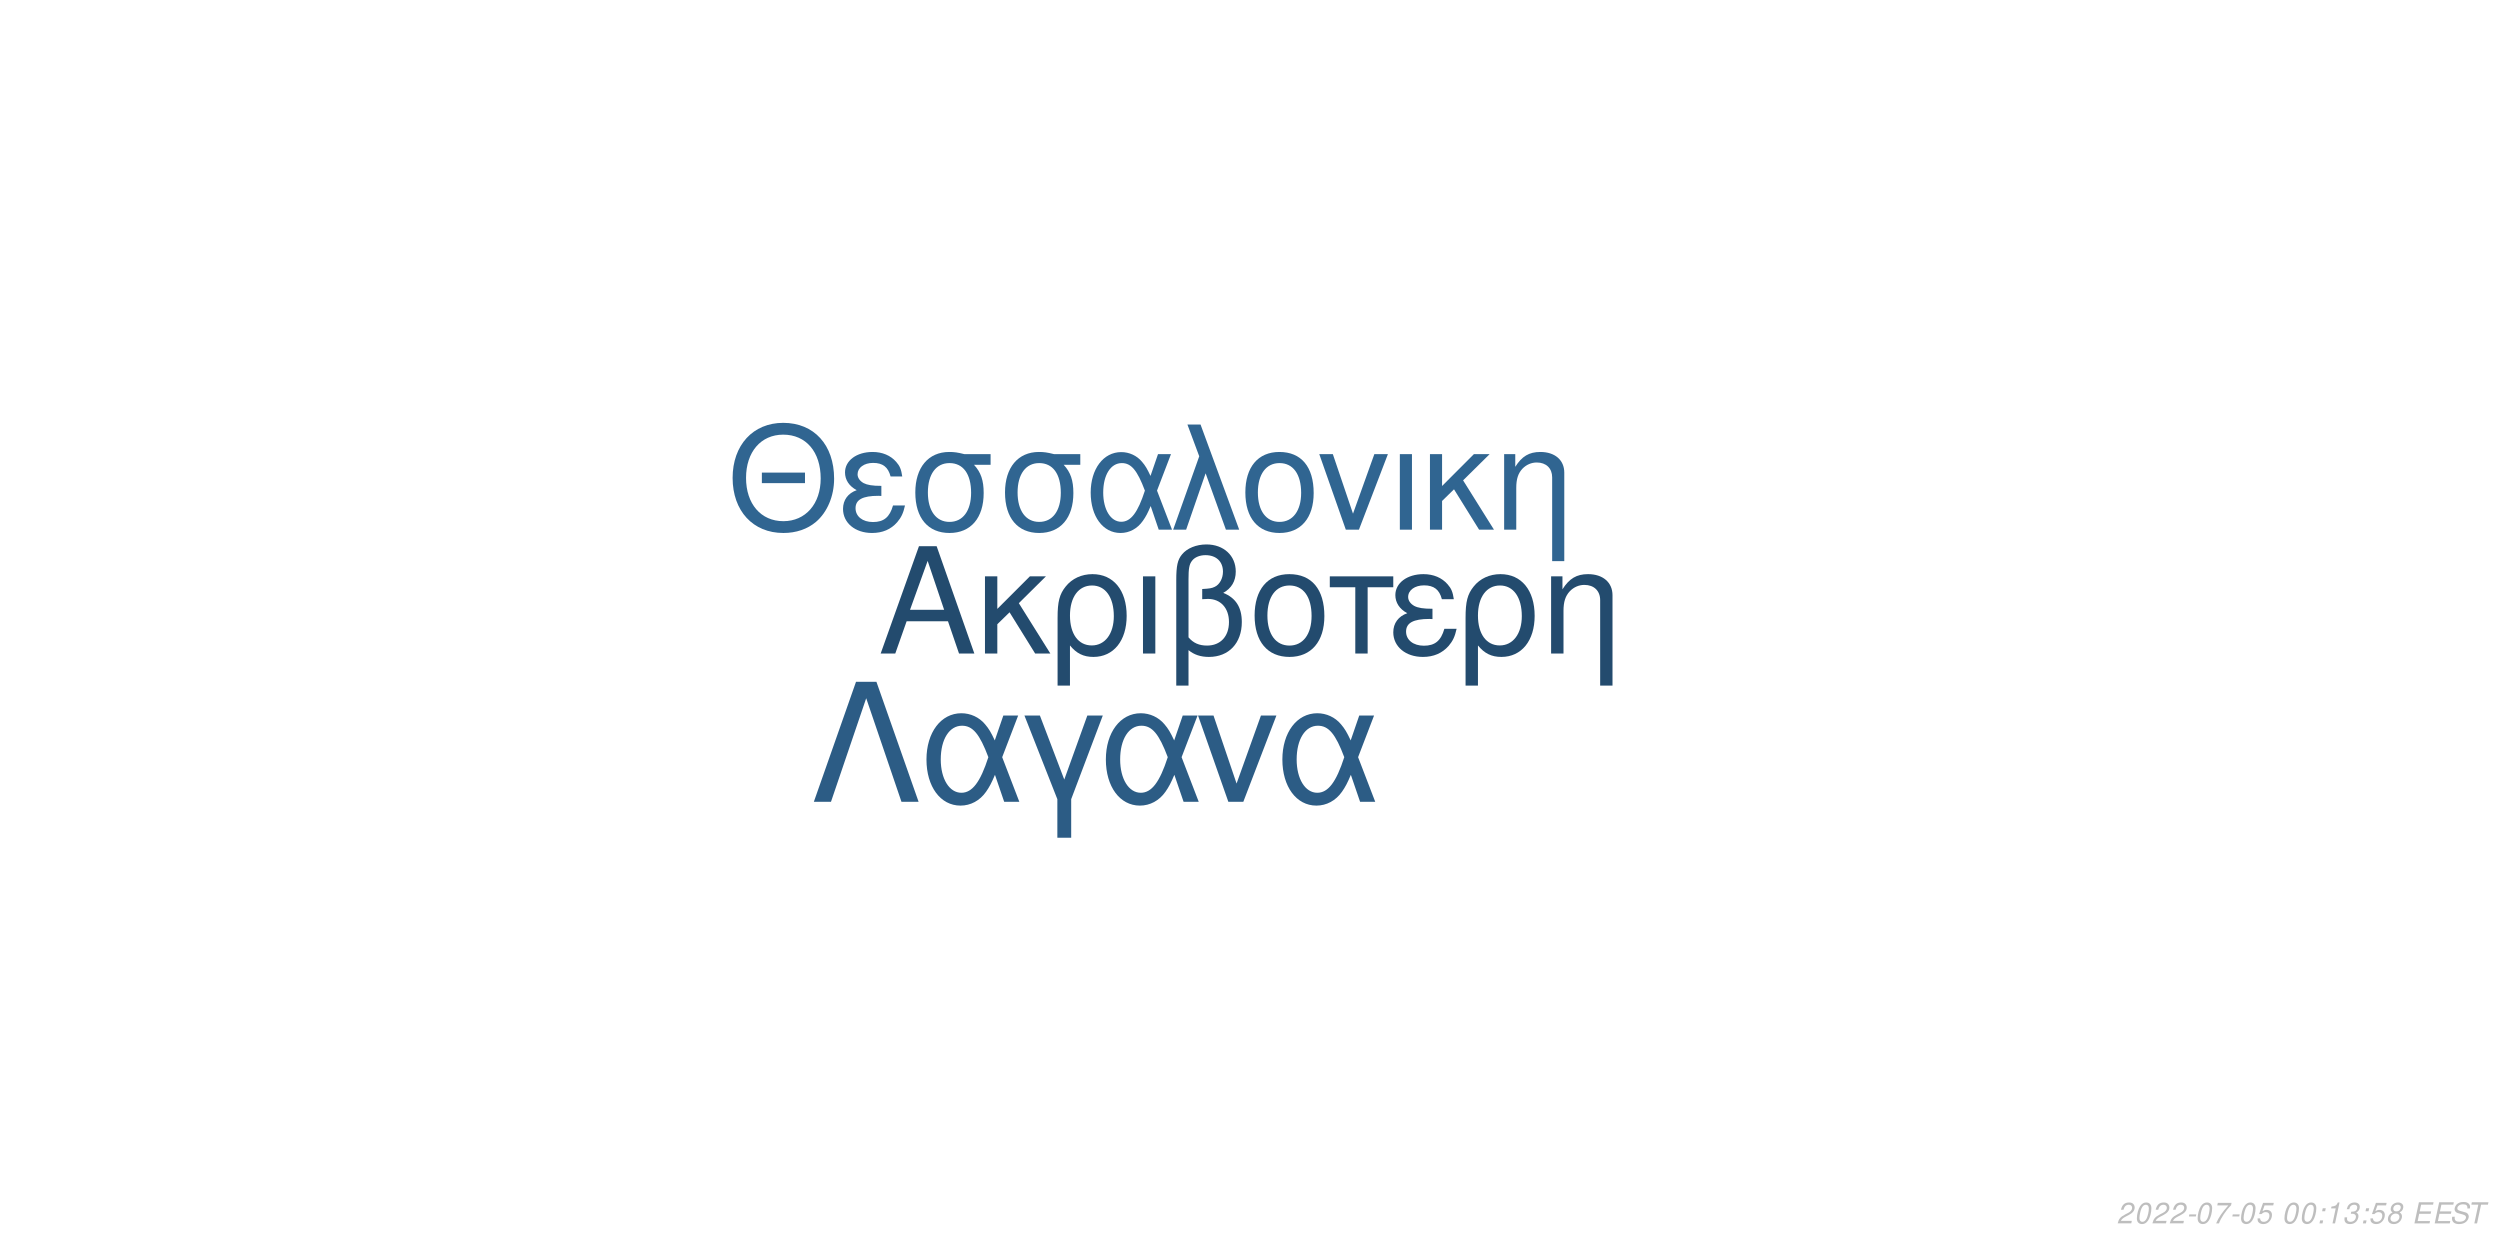
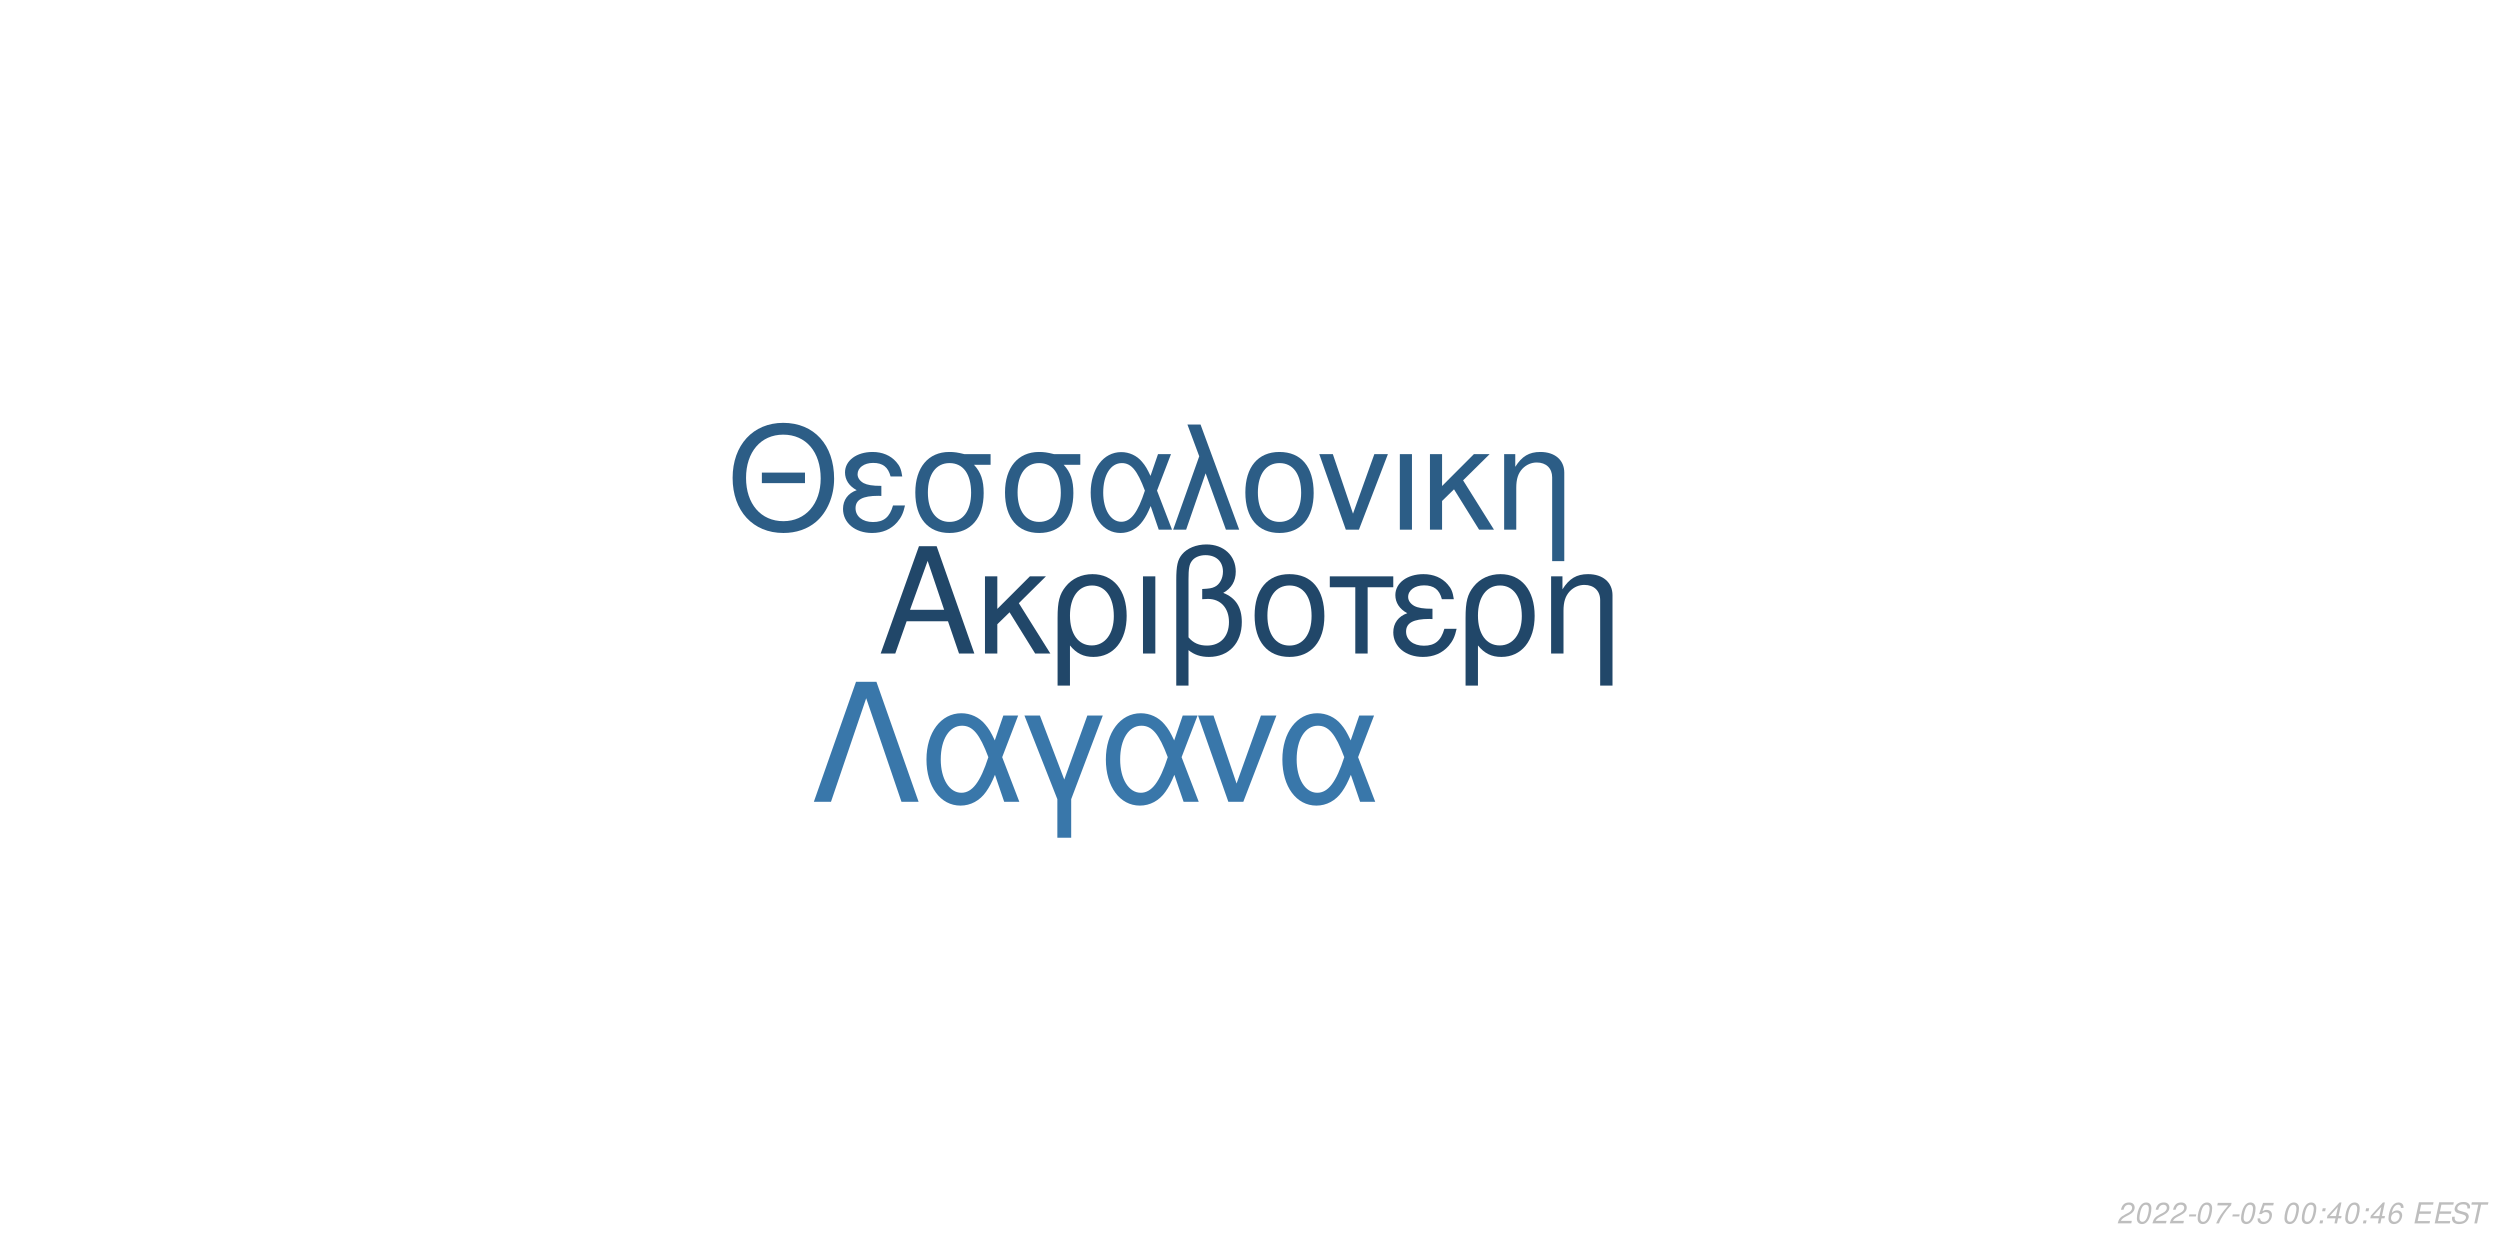
<svg xmlns="http://www.w3.org/2000/svg" xmlns:xlink="http://www.w3.org/1999/xlink" width="864pt" height="432pt" viewBox="0 0 864 432" version="1.1">
  <defs>
    <g>
      <symbol overflow="visible" id="glyph0-0">
        <path style="stroke:none;" d="" />
      </symbol>
      <symbol overflow="visible" id="glyph0-1">
        <path style="stroke:none;" d="M 24.125 -11.141 L 27.938 0 L 33.234 0 L 20.203 -37.094 L 14.094 -37.094 L 0.859 0 L 5.906 0 L 9.828 -11.141 Z M 22.797 -15.109 L 11 -15.109 L 17.094 -32.016 Z M 22.797 -15.109 " />
      </symbol>
      <symbol overflow="visible" id="glyph0-2">
        <path style="stroke:none;" d="M 7.172 -15.422 L 7.172 -26.672 L 2.906 -26.672 L 2.906 0 L 7.172 0 L 7.172 -10.125 L 11.406 -14.25 L 20.25 0 L 25.5 0 L 14.609 -17.406 L 23.969 -26.672 L 18.422 -26.672 Z M 7.172 -15.422 " />
      </symbol>
      <symbol overflow="visible" id="glyph0-3">
        <path style="stroke:none;" d="M 3 11.094 L 7.281 11.094 L 7.281 -2.797 C 9.516 -0.047 11.953 1.172 15.375 1.172 C 22.344 1.172 26.875 -4.422 26.875 -13.031 C 26.875 -21.891 22.297 -27.438 15.062 -27.438 C 11.297 -27.438 7.984 -25.906 5.797 -23.156 C 3.672 -20.516 3 -17.969 3 -12.359 Z M 14.906 -23.516 C 19.547 -23.516 22.438 -19.438 22.438 -12.922 C 22.438 -6.812 19.391 -2.797 14.812 -2.797 C 10.172 -2.797 7.281 -6.766 7.281 -13.125 C 7.281 -19.484 10.234 -23.516 14.906 -23.516 Z M 14.906 -23.516 " />
      </symbol>
      <symbol overflow="visible" id="glyph0-4">
        <path style="stroke:none;" d="M 3.516 0 L 7.781 0 L 7.781 -26.672 L 3.516 -26.672 Z M 3.516 0 " />
      </symbol>
      <symbol overflow="visible" id="glyph0-5">
        <path style="stroke:none;" d="M 4.016 11.094 L 8.25 11.094 L 8.25 -1.172 C 10.172 0.406 12.422 1.172 15.312 1.172 C 22.188 1.172 26.672 -3.609 26.672 -10.891 C 26.672 -15.984 24.578 -19.234 20.25 -20.969 C 23.109 -22.547 24.578 -25.031 24.578 -28.344 C 24.578 -33.844 20.406 -37.703 14.453 -37.703 C 10.938 -37.703 7.734 -36.391 6 -34.25 C 4.484 -32.422 4.016 -30.328 4.016 -25.391 Z M 8.25 -25.656 C 8.25 -29.359 8.5 -30.844 9.469 -32.062 C 10.375 -33.281 12.156 -34 14.094 -34 C 17.812 -34 20.156 -31.812 20.156 -28.297 C 20.156 -25.953 18.984 -23.812 17.297 -23.047 C 16.281 -22.547 15.469 -22.438 12.984 -22.297 L 12.984 -18.781 C 13.734 -18.828 14.344 -18.875 14.969 -18.875 C 19.344 -18.875 22.234 -15.719 22.234 -10.891 C 22.234 -5.906 19.281 -2.75 14.656 -2.75 C 11.953 -2.75 9.922 -3.609 8.25 -5.594 Z M 8.25 -25.656 " />
      </symbol>
      <symbol overflow="visible" id="glyph0-6">
        <path style="stroke:none;" d="M 14.094 -27.438 C 6.562 -27.438 2.094 -22.094 2.094 -13.125 C 2.094 -4.125 6.562 1.172 14.141 1.172 C 21.672 1.172 26.203 -4.172 26.203 -12.922 C 26.203 -22.188 21.828 -27.438 14.094 -27.438 Z M 14.141 -23.516 C 18.938 -23.516 21.781 -19.594 21.781 -12.984 C 21.781 -6.672 18.828 -2.75 14.141 -2.75 C 9.422 -2.75 6.516 -6.672 6.516 -13.125 C 6.516 -19.594 9.422 -23.516 14.141 -23.516 Z M 14.141 -23.516 " />
      </symbol>
      <symbol overflow="visible" id="glyph0-7">
        <path style="stroke:none;" d="M 7.891 0 L 12.156 0 L 12.156 -22.906 L 21.016 -22.906 L 21.016 -26.672 L -0.922 -26.672 L -0.922 -22.906 L 7.891 -22.906 Z M 7.891 0 " />
      </symbol>
      <symbol overflow="visible" id="glyph0-8">
        <path style="stroke:none;" d="M 14.562 -15.469 C 11.344 -15.469 9.562 -15.781 8.297 -16.438 C 6.922 -17.203 6.156 -18.328 6.156 -19.547 C 6.156 -21.891 8.453 -23.562 11.656 -23.562 C 15.062 -23.562 16.953 -22.094 17.812 -18.781 L 21.938 -18.781 C 21.578 -21.266 21.062 -22.5 19.797 -23.922 C 17.812 -26.203 14.906 -27.438 11.453 -27.438 C 5.797 -27.438 1.734 -24.375 1.734 -20.203 C 1.734 -17.609 3.156 -15.375 5.859 -13.938 C 2.797 -12.875 1.016 -10.484 1.016 -7.328 C 1.016 -2.391 5.297 1.172 11.25 1.172 C 14.969 1.172 17.906 -0.109 20.156 -2.641 C 21.578 -4.328 22.297 -5.797 22.906 -8.547 L 18.672 -8.547 C 17.5 -4.422 15.422 -2.703 11.609 -2.703 C 7.938 -2.703 5.438 -4.688 5.438 -7.578 C 5.438 -10.578 7.938 -11.953 13.484 -11.953 C 13.641 -11.953 14.094 -11.953 14.562 -11.906 Z M 14.562 -15.469 " />
      </symbol>
      <symbol overflow="visible" id="glyph0-9">
        <path style="stroke:none;" d="M 3.562 -26.672 L 3.562 0 L 7.844 0 L 7.844 -14.703 C 7.844 -17.906 8.5 -19.891 10.031 -21.531 C 11.406 -22.953 13.188 -23.719 15.062 -23.719 C 18.375 -23.719 20.516 -21.672 20.516 -18.469 L 20.516 11.094 L 24.781 11.094 L 24.781 -20.156 C 24.781 -24.578 21.469 -27.438 16.328 -27.438 C 12.359 -27.438 9.828 -25.906 7.484 -22.188 L 7.484 -26.672 Z M 3.562 -26.672 " />
      </symbol>
      <symbol overflow="visible" id="glyph1-0">
        <path style="stroke:none;" d="" />
      </symbol>
      <symbol overflow="visible" id="glyph1-1">
        <path style="stroke:none;" d="M 26.859 -19.734 L 11.953 -19.734 L 11.953 -16.094 L 26.859 -16.094 Z M 19.328 -36.922 C 8.922 -36.922 1.844 -29.25 1.844 -17.891 C 1.844 -6.484 8.875 1.141 19.391 1.141 C 23.812 1.141 27.703 -0.203 30.641 -2.688 C 34.578 -6.031 36.922 -11.656 36.922 -17.594 C 36.922 -29.297 30 -36.922 19.328 -36.922 Z M 19.328 -32.844 C 27.203 -32.844 32.281 -26.906 32.281 -17.688 C 32.281 -8.922 27.062 -2.938 19.391 -2.938 C 11.609 -2.938 6.484 -8.922 6.484 -17.891 C 6.484 -26.859 11.609 -32.844 19.328 -32.844 Z M 19.328 -32.844 " />
      </symbol>
      <symbol overflow="visible" id="glyph1-2">
        <path style="stroke:none;" d="M 14.25 -15.141 C 11.109 -15.141 9.375 -15.453 8.125 -16.094 C 6.781 -16.844 6.031 -17.938 6.031 -19.141 C 6.031 -21.422 8.266 -23.078 11.406 -23.078 C 14.75 -23.078 16.594 -21.625 17.438 -18.391 L 21.469 -18.391 C 21.125 -20.828 20.625 -22.031 19.391 -23.422 C 17.438 -25.656 14.594 -26.859 11.219 -26.859 C 5.688 -26.859 1.688 -23.875 1.688 -19.781 C 1.688 -17.234 3.094 -15.047 5.734 -13.656 C 2.734 -12.609 1 -10.266 1 -7.172 C 1 -2.344 5.188 1.141 11.016 1.141 C 14.656 1.141 17.547 -0.094 19.734 -2.594 C 21.125 -4.234 21.828 -5.688 22.422 -8.375 L 18.281 -8.375 C 17.141 -4.328 15.094 -2.641 11.359 -2.641 C 7.766 -2.641 5.328 -4.578 5.328 -7.422 C 5.328 -10.359 7.766 -11.703 13.203 -11.703 C 13.359 -11.703 13.797 -11.703 14.25 -11.656 Z M 14.25 -15.141 " />
      </symbol>
      <symbol overflow="visible" id="glyph1-3">
        <path style="stroke:none;" d="M 29 -26.109 L 19.938 -26.109 C 17.594 -26.703 16.438 -26.859 14.703 -26.859 C 7.469 -26.859 2.984 -21.469 2.984 -12.859 C 2.984 -4.031 7.375 1.141 14.797 1.141 C 22.172 1.141 26.609 -4.078 26.609 -12.656 C 26.609 -17.047 25.656 -19.828 23.266 -22.422 L 29 -22.422 Z M 14.797 -23.016 C 19.531 -23.016 22.266 -19.234 22.266 -12.75 C 22.266 -6.531 19.438 -2.688 14.797 -2.688 C 10.172 -2.688 7.328 -6.531 7.328 -12.859 C 7.328 -19.188 10.172 -23.016 14.797 -23.016 Z M 14.797 -23.016 " />
      </symbol>
      <symbol overflow="visible" id="glyph1-4">
        <path style="stroke:none;" d="M 29.344 -26.109 L 24.859 -26.109 L 22.266 -18.578 C 21.125 -21.031 20.484 -22.125 19.328 -23.469 C 17.547 -25.609 14.906 -26.812 12.156 -26.812 C 5.984 -26.812 1.594 -20.984 1.594 -12.812 C 1.594 -4.578 5.828 1.141 11.906 1.141 C 14.953 1.141 17.734 -0.344 19.625 -3.047 C 20.672 -4.531 21.281 -5.688 22.328 -8.172 L 25.109 0 L 29.703 0 L 24.516 -13.5 Z M 20.328 -13.5 C 17.891 -5.922 15.453 -2.734 12.156 -2.734 C 8.516 -2.734 5.922 -6.922 5.922 -12.812 C 5.922 -18.938 8.516 -23.016 12.359 -23.016 C 15.594 -23.016 17.688 -20.531 20.328 -13.5 Z M 20.328 -13.5 " />
      </symbol>
      <symbol overflow="visible" id="glyph1-5">
        <path style="stroke:none;" d="M 1.094 0 L 5.578 0 L 12.312 -19.484 L 19.328 0 L 23.922 0 L 10.562 -36.328 L 6.031 -36.328 L 10.109 -25.359 Z M 1.094 0 " />
      </symbol>
      <symbol overflow="visible" id="glyph1-6">
        <path style="stroke:none;" d="M 13.797 -26.859 C 6.422 -26.859 2.047 -21.625 2.047 -12.859 C 2.047 -4.031 6.422 1.141 13.859 1.141 C 21.234 1.141 25.656 -4.078 25.656 -12.656 C 25.656 -21.719 21.375 -26.859 13.797 -26.859 Z M 13.859 -23.016 C 18.531 -23.016 21.328 -19.188 21.328 -12.703 C 21.328 -6.531 18.438 -2.688 13.859 -2.688 C 9.219 -2.688 6.375 -6.531 6.375 -12.859 C 6.375 -19.188 9.219 -23.016 13.859 -23.016 Z M 13.859 -23.016 " />
      </symbol>
      <symbol overflow="visible" id="glyph1-7">
        <path style="stroke:none;" d="M 14.297 0 L 24.312 -26.109 L 19.625 -26.109 L 12.25 -5.531 L 5.281 -26.109 L 0.594 -26.109 L 9.766 0 Z M 14.297 0 " />
      </symbol>
      <symbol overflow="visible" id="glyph1-8">
        <path style="stroke:none;" d="M 3.438 0 L 7.625 0 L 7.625 -26.109 L 3.438 -26.109 Z M 3.438 0 " />
      </symbol>
      <symbol overflow="visible" id="glyph1-9">
        <path style="stroke:none;" d="M 7.031 -15.094 L 7.031 -26.109 L 2.844 -26.109 L 2.844 0 L 7.031 0 L 7.031 -9.922 L 11.156 -13.953 L 19.828 0 L 24.969 0 L 14.297 -17.047 L 23.469 -26.109 L 18.031 -26.109 Z M 7.031 -15.094 " />
      </symbol>
      <symbol overflow="visible" id="glyph1-10">
        <path style="stroke:none;" d="M 3.484 -26.109 L 3.484 0 L 7.672 0 L 7.672 -14.406 C 7.672 -17.547 8.328 -19.484 9.812 -21.078 C 11.156 -22.469 12.906 -23.219 14.75 -23.219 C 17.984 -23.219 20.078 -21.234 20.078 -18.094 L 20.078 10.859 L 24.266 10.859 L 24.266 -19.734 C 24.266 -24.062 21.031 -26.859 16 -26.859 C 12.109 -26.859 9.609 -25.359 7.328 -21.719 L 7.328 -26.109 Z M 3.484 -26.109 " />
      </symbol>
      <symbol overflow="visible" id="glyph2-0">
        <path style="stroke:none;" d="" />
      </symbol>
      <symbol overflow="visible" id="glyph2-1">
        <path style="stroke:none;" d="M 22.531 -41.484 L 15.484 -41.484 L 0.906 0 L 6.828 0 L 19 -35.797 L 31.188 0 L 37.109 0 Z M 22.531 -41.484 " />
      </symbol>
      <symbol overflow="visible" id="glyph2-2">
        <path style="stroke:none;" d="M 33.516 -29.812 L 28.391 -29.812 L 25.438 -21.219 C 24.125 -24.016 23.391 -25.266 22.078 -26.797 C 20.031 -29.25 17.016 -30.609 13.891 -30.609 C 6.828 -30.609 1.828 -23.953 1.828 -14.625 C 1.828 -5.234 6.656 1.312 13.594 1.312 C 17.078 1.312 20.266 -0.391 22.422 -3.469 C 23.609 -5.172 24.297 -6.484 25.5 -9.328 L 28.688 0 L 33.922 0 L 28 -15.422 Z M 23.219 -15.422 C 20.422 -6.766 17.641 -3.125 13.891 -3.125 C 9.734 -3.125 6.766 -7.906 6.766 -14.625 C 6.766 -21.625 9.734 -26.297 14.109 -26.297 C 17.812 -26.297 20.203 -23.453 23.219 -15.422 Z M 23.219 -15.422 " />
      </symbol>
      <symbol overflow="visible" id="glyph2-3">
        <path style="stroke:none;" d="M 12.062 12.406 L 16.844 12.406 L 16.844 -0.906 L 27.766 -29.812 L 22.422 -29.812 L 14.453 -7.688 L 6.031 -29.812 L 0.688 -29.812 L 12.062 -0.906 Z M 12.062 12.406 " />
      </symbol>
      <symbol overflow="visible" id="glyph2-4">
        <path style="stroke:none;" d="M 16.328 0 L 27.766 -29.812 L 22.422 -29.812 L 14 -6.312 L 6.031 -29.812 L 0.688 -29.812 L 11.156 0 Z M 16.328 0 " />
      </symbol>
      <symbol overflow="visible" id="glyph3-0">
        <path style="stroke:none;" d="" />
      </symbol>
      <symbol overflow="visible" id="glyph3-1">
        <path style="stroke:none;" d="M 5.234 -0.875 L 1.469 -0.875 C 1.641 -1.375 2.203 -1.891 3.109 -2.344 L 4.234 -2.938 C 5.562 -3.625 6.219 -4.469 6.219 -5.484 C 6.219 -5.938 6.062 -6.359 5.797 -6.656 C 5.469 -7.047 4.984 -7.234 4.312 -7.234 C 2.766 -7.234 1.891 -6.453 1.484 -4.734 L 2.375 -4.734 C 2.484 -5.188 2.609 -5.484 2.797 -5.75 C 3.094 -6.203 3.609 -6.453 4.188 -6.453 C 4.891 -6.453 5.344 -6.031 5.344 -5.375 C 5.344 -4.703 4.859 -4.094 4.016 -3.656 L 2.984 -3.125 C 1.234 -2.188 0.797 -1.656 0.344 -0.016 L 5.047 -0.016 Z M 5.234 -0.875 " />
      </symbol>
      <symbol overflow="visible" id="glyph3-2">
        <path style="stroke:none;" d="M 4.203 -7.234 C 3.375 -7.234 2.688 -6.812 2.125 -5.984 C 1.484 -5.047 0.984 -3.188 0.984 -1.734 C 0.984 -1.109 1.172 -0.562 1.484 -0.266 C 1.797 0.047 2.281 0.234 2.766 0.234 C 3.625 0.234 4.281 -0.156 4.859 -1.016 C 5.516 -1.953 6 -3.797 6 -5.266 C 6 -6.5 5.328 -7.234 4.203 -7.234 Z M 4.094 -6.453 C 4.734 -6.453 5.125 -5.984 5.125 -5.156 C 5.125 -4.203 4.781 -2.625 4.406 -1.812 C 3.984 -0.938 3.516 -0.547 2.875 -0.547 C 2.25 -0.547 1.875 -1.031 1.875 -1.828 C 1.875 -2.797 2.203 -4.344 2.594 -5.203 C 2.984 -6.047 3.453 -6.453 4.094 -6.453 Z M 4.094 -6.453 " />
      </symbol>
      <symbol overflow="visible" id="glyph3-3">
        <path style="stroke:none;" d="M 3.516 -3.125 L 1.125 -3.125 L 0.969 -2.406 L 3.359 -2.406 Z M 3.516 -3.125 " />
      </symbol>
      <symbol overflow="visible" id="glyph3-4">
        <path style="stroke:none;" d="M 6.703 -7.094 L 1.953 -7.094 L 1.766 -6.219 L 5.594 -6.219 C 3.344 -3.688 2.266 -2.109 1.375 0 L 2.344 0 C 3.031 -1.906 4.828 -4.594 6.547 -6.281 Z M 6.703 -7.094 " />
      </symbol>
      <symbol overflow="visible" id="glyph3-5">
        <path style="stroke:none;" d="M 6.297 -7.094 L 2.594 -7.094 L 1.234 -3.234 L 2.047 -3.234 C 2.656 -3.766 2.938 -3.906 3.531 -3.906 C 4.328 -3.906 4.797 -3.453 4.797 -2.688 C 4.797 -1.438 3.969 -0.547 2.828 -0.547 C 2.031 -0.547 1.609 -0.938 1.578 -1.734 L 0.703 -1.734 L 0.703 -1.516 C 0.703 -0.938 0.844 -0.547 1.188 -0.266 C 1.562 0.062 2.078 0.234 2.703 0.234 C 3.656 0.234 4.391 -0.156 4.984 -0.922 C 5.422 -1.5 5.672 -2.234 5.672 -2.953 C 5.672 -4 4.938 -4.672 3.812 -4.672 C 3.328 -4.672 2.906 -4.547 2.406 -4.234 L 3.109 -6.219 L 6.109 -6.219 Z M 6.297 -7.094 " />
      </symbol>
      <symbol overflow="visible" id="glyph3-6">
        <path style="stroke:none;" d="" />
      </symbol>
      <symbol overflow="visible" id="glyph3-7">
        <path style="stroke:none;" d="M 2.359 -1.031 L 1.312 -1.031 L 1.094 0 L 2.141 0 Z M 3.266 -5.234 L 2.219 -5.234 L 2 -4.203 L 3.047 -4.203 Z M 3.266 -5.234 " />
      </symbol>
      <symbol overflow="visible" id="glyph3-8">
-         <path style="stroke:none;" d="M 3.703 -5.188 L 2.594 0 L 3.469 0 L 5.016 -7.234 L 4.438 -7.234 C 3.906 -6.156 3.688 -6.016 2.234 -5.812 L 2.109 -5.188 Z M 3.703 -5.188 " />
+         <path style="stroke:none;" d="M 3.625 -1.75 L 3.266 0 L 4.141 0 L 4.516 -1.75 L 5.562 -1.75 L 5.734 -2.531 L 4.688 -2.531 L 5.688 -7.234 L 5.016 -7.234 L 0.844 -2.672 L 0.641 -1.75 Z M 3.797 -2.531 L 1.594 -2.531 L 4.469 -5.703 Z M 3.797 -2.531 " />
      </symbol>
      <symbol overflow="visible" id="glyph3-9">
-         <path style="stroke:none;" d="M 2.922 -3.312 C 3.125 -3.344 3.234 -3.344 3.375 -3.344 C 4.203 -3.344 4.688 -3 4.688 -2.406 C 4.688 -1.312 3.906 -0.547 2.781 -0.547 C 2.047 -0.547 1.594 -0.938 1.594 -1.562 C 1.594 -1.719 1.609 -1.844 1.656 -2.094 L 0.766 -2.094 C 0.734 -1.797 0.719 -1.641 0.719 -1.469 C 0.719 -0.375 1.406 0.234 2.641 0.234 C 3.547 0.234 4.297 -0.078 4.812 -0.656 C 5.266 -1.156 5.562 -1.875 5.562 -2.547 C 5.562 -3.125 5.344 -3.453 4.797 -3.734 C 5.641 -4.234 6.016 -4.844 6.016 -5.734 C 6.016 -6.656 5.312 -7.234 4.203 -7.234 C 3.375 -7.234 2.672 -6.938 2.188 -6.375 C 1.891 -6.031 1.703 -5.641 1.516 -4.906 L 2.391 -4.906 C 2.5 -5.359 2.594 -5.594 2.734 -5.812 C 3.047 -6.234 3.516 -6.453 4.078 -6.453 C 4.734 -6.453 5.141 -6.125 5.141 -5.578 C 5.141 -5.188 5.016 -4.797 4.797 -4.547 C 4.516 -4.234 4 -4.062 3.266 -4.062 L 3.078 -4.062 Z M 2.922 -3.312 " />
+         <path style="stroke:none;" d="M 6.125 -5.344 L 6.141 -5.625 C 6.141 -6.609 5.453 -7.234 4.391 -7.234 C 3.438 -7.234 2.641 -6.719 2.016 -5.703 C 1.422 -4.781 0.938 -2.953 0.938 -1.688 C 0.938 -0.516 1.688 0.234 2.859 0.234 C 3.703 0.234 4.438 -0.156 5 -0.875 C 5.406 -1.422 5.672 -2.156 5.672 -2.766 C 5.672 -3.812 4.969 -4.5 3.906 -4.5 C 3.234 -4.5 2.672 -4.234 2.094 -3.625 C 2.406 -5.375 3.234 -6.453 4.25 -6.453 C 4.703 -6.453 5.062 -6.234 5.172 -5.844 C 5.203 -5.719 5.234 -5.578 5.25 -5.344 Z M 3.656 -3.734 C 4.344 -3.734 4.797 -3.281 4.797 -2.625 C 4.797 -1.469 3.984 -0.547 2.984 -0.547 C 2.297 -0.547 1.812 -1.047 1.812 -1.766 C 1.812 -2.859 2.625 -3.734 3.656 -3.734 Z M 3.656 -3.734 " />
      </symbol>
      <symbol overflow="visible" id="glyph3-10">
-         <path style="stroke:none;" d="M 4.766 -3.797 C 5.078 -3.969 5.234 -4.078 5.438 -4.234 C 5.812 -4.594 6.062 -5.172 6.062 -5.734 C 6.062 -6.625 5.344 -7.234 4.266 -7.234 C 2.812 -7.234 1.703 -6.219 1.703 -4.875 C 1.703 -4.406 1.875 -4.125 2.359 -3.812 C 1.297 -3.312 0.75 -2.516 0.75 -1.469 C 0.75 -0.438 1.547 0.234 2.812 0.234 C 3.656 0.234 4.359 -0.094 4.938 -0.734 C 5.359 -1.234 5.609 -1.859 5.609 -2.438 C 5.609 -3.047 5.312 -3.516 4.766 -3.797 Z M 4.109 -6.453 C 4.797 -6.453 5.188 -6.125 5.188 -5.578 C 5.188 -5.266 5.062 -4.922 4.859 -4.672 C 4.562 -4.312 4.188 -4.156 3.656 -4.156 C 2.984 -4.156 2.594 -4.453 2.594 -4.984 C 2.594 -5.859 3.203 -6.453 4.109 -6.453 Z M 3.453 -3.406 C 4.234 -3.406 4.734 -2.984 4.734 -2.312 C 4.734 -1.312 3.922 -0.547 2.875 -0.547 C 2.125 -0.547 1.625 -0.969 1.625 -1.625 C 1.625 -2.609 2.438 -3.406 3.453 -3.406 Z M 3.453 -3.406 " />
+         <path style="stroke:none;" d="M 2.547 -3.312 L 6.5 -3.312 L 6.688 -4.141 L 2.719 -4.141 L 3.219 -6.469 L 7.344 -6.469 L 7.516 -7.297 L 2.453 -7.297 L 0.906 0 L 6.125 0 L 6.297 -0.812 L 2.016 -0.812 Z M 2.547 -3.312 " />
      </symbol>
      <symbol overflow="visible" id="glyph3-11">
-         <path style="stroke:none;" d="M 2.547 -3.312 L 6.5 -3.312 L 6.688 -4.141 L 2.719 -4.141 L 3.219 -6.469 L 7.344 -6.469 L 7.516 -7.297 L 2.453 -7.297 L 0.906 0 L 6.125 0 L 6.297 -0.812 L 2.016 -0.812 Z M 2.547 -3.312 " />
+         <path style="stroke:none;" d="M 7.062 -5.156 C 7.125 -5.438 7.141 -5.562 7.141 -5.703 C 7.141 -6.156 6.938 -6.594 6.594 -6.891 C 6.188 -7.25 5.656 -7.406 4.875 -7.406 C 3.844 -7.406 3.047 -7.125 2.5 -6.562 C 2.094 -6.141 1.781 -5.438 1.781 -4.922 C 1.781 -4.297 2.219 -3.766 2.891 -3.562 L 4.594 -3.094 C 5.406 -2.859 5.734 -2.578 5.734 -2.094 C 5.734 -1.781 5.547 -1.406 5.266 -1.141 C 4.844 -0.766 4.266 -0.578 3.453 -0.578 C 2.328 -0.578 1.812 -0.984 1.812 -1.906 C 1.812 -2.047 1.812 -2.125 1.844 -2.312 L 0.984 -2.312 C 0.906 -2.062 0.891 -1.906 0.891 -1.688 C 0.891 -0.484 1.797 0.234 3.297 0.234 C 4.359 0.234 5.234 -0.062 5.812 -0.609 C 6.344 -1.078 6.688 -1.797 6.688 -2.375 C 6.688 -2.641 6.609 -2.906 6.453 -3.156 C 6.234 -3.5 5.938 -3.703 5.469 -3.828 L 3.75 -4.312 C 2.984 -4.547 2.734 -4.734 2.734 -5.188 C 2.734 -5.547 2.875 -5.844 3.188 -6.109 C 3.547 -6.438 4.031 -6.594 4.703 -6.594 C 5.266 -6.594 5.688 -6.484 5.906 -6.297 C 6.094 -6.125 6.219 -5.797 6.219 -5.516 C 6.219 -5.422 6.203 -5.344 6.188 -5.156 Z M 7.062 -5.156 " />
      </symbol>
      <symbol overflow="visible" id="glyph3-12">
-         <path style="stroke:none;" d="M 7.062 -5.156 C 7.125 -5.438 7.141 -5.562 7.141 -5.703 C 7.141 -6.156 6.938 -6.594 6.594 -6.891 C 6.188 -7.25 5.656 -7.406 4.875 -7.406 C 3.844 -7.406 3.047 -7.125 2.5 -6.562 C 2.094 -6.141 1.781 -5.438 1.781 -4.922 C 1.781 -4.297 2.219 -3.766 2.891 -3.562 L 4.594 -3.094 C 5.406 -2.859 5.734 -2.578 5.734 -2.094 C 5.734 -1.781 5.547 -1.406 5.266 -1.141 C 4.844 -0.766 4.266 -0.578 3.453 -0.578 C 2.328 -0.578 1.812 -0.984 1.812 -1.906 C 1.812 -2.047 1.812 -2.125 1.844 -2.312 L 0.984 -2.312 C 0.906 -2.062 0.891 -1.906 0.891 -1.688 C 0.891 -0.484 1.797 0.234 3.297 0.234 C 4.359 0.234 5.234 -0.062 5.812 -0.609 C 6.344 -1.078 6.688 -1.797 6.688 -2.375 C 6.688 -2.641 6.609 -2.906 6.453 -3.156 C 6.234 -3.5 5.938 -3.703 5.469 -3.828 L 3.75 -4.312 C 2.984 -4.547 2.734 -4.734 2.734 -5.188 C 2.734 -5.547 2.875 -5.844 3.188 -6.109 C 3.547 -6.438 4.031 -6.594 4.703 -6.594 C 5.266 -6.594 5.688 -6.484 5.906 -6.297 C 6.094 -6.125 6.219 -5.797 6.219 -5.516 C 6.219 -5.422 6.203 -5.344 6.188 -5.156 Z M 7.062 -5.156 " />
-       </symbol>
-       <symbol overflow="visible" id="glyph3-13">
        <path style="stroke:none;" d="M 4.938 -6.469 L 7.312 -6.469 L 7.484 -7.297 L 1.75 -7.297 L 1.578 -6.469 L 3.984 -6.469 L 2.609 0 L 3.547 0 Z M 4.938 -6.469 " />
      </symbol>
    </g>
  </defs>
  <g id="surface1">
    <rect x="0" y="0" width="864" height="432" style="fill:rgb(100%,100%,100%);fill-opacity:1;stroke:none;" />
-     <g style="fill:rgb(13.725%,29.412%,43.137%);fill-opacity:1;">
+     <g style="fill:rgb(12.941%,27.843%,41.176%);fill-opacity:1;">
      <use xlink:href="#glyph0-1" x="303.5" y="225.861" />
      <use xlink:href="#glyph0-2" x="337.5" y="225.861" />
      <use xlink:href="#glyph0-3" x="362.5" y="225.861" />
      <use xlink:href="#glyph0-4" x="391.5" y="225.861" />
      <use xlink:href="#glyph0-5" x="402.5" y="225.861" />
      <use xlink:href="#glyph0-6" x="431.5" y="225.861" />
      <use xlink:href="#glyph0-7" x="460.5" y="225.861" />
      <use xlink:href="#glyph0-8" x="480.5" y="225.861" />
      <use xlink:href="#glyph0-3" x="503.5" y="225.861" />
      <use xlink:href="#glyph0-9" x="532.5" y="225.861" />
    </g>
-     <g style="fill:rgb(18.824%,39.608%,56.863%);fill-opacity:1;">
+     <g style="fill:rgb(17.255%,36.471%,52.549%);fill-opacity:1;">
      <use xlink:href="#glyph1-1" x="251.348" y="183.058" />
      <use xlink:href="#glyph1-2" x="290.348" y="183.058" />
      <use xlink:href="#glyph1-3" x="313.348" y="183.058" />
      <use xlink:href="#glyph1-3" x="344.348" y="183.058" />
      <use xlink:href="#glyph1-4" x="375.348" y="183.058" />
      <use xlink:href="#glyph1-5" x="404.348" y="183.058" />
      <use xlink:href="#glyph1-6" x="428.348" y="183.058" />
      <use xlink:href="#glyph1-7" x="455.348" y="183.058" />
      <use xlink:href="#glyph1-8" x="480.348" y="183.058" />
      <use xlink:href="#glyph1-9" x="491.348" y="183.058" />
      <use xlink:href="#glyph1-10" x="516.348" y="183.058" />
    </g>
-     <g style="fill:rgb(17.255%,36.078%,52.157%);fill-opacity:1;">
+     <g style="fill:rgb(22.353%,46.667%,66.667%);fill-opacity:1;">
      <use xlink:href="#glyph2-1" x="280.359" y="277.105" />
      <use xlink:href="#glyph2-2" x="318.359" y="277.105" />
      <use xlink:href="#glyph2-3" x="353.359" y="277.105" />
      <use xlink:href="#glyph2-2" x="380.359" y="277.105" />
      <use xlink:href="#glyph2-4" x="413.359" y="277.105" />
      <use xlink:href="#glyph2-2" x="441.359" y="277.105" />
    </g>
    <g style="fill:rgb(74.51%,74.51%,74.51%);fill-opacity:1;">
      <use xlink:href="#glyph3-1" x="731.52" y="422.81" />
      <use xlink:href="#glyph3-2" x="737.52" y="422.81" />
      <use xlink:href="#glyph3-1" x="743.52" y="422.81" />
      <use xlink:href="#glyph3-1" x="749.52" y="422.81" />
      <use xlink:href="#glyph3-3" x="755.52" y="422.81" />
      <use xlink:href="#glyph3-2" x="758.52" y="422.81" />
      <use xlink:href="#glyph3-4" x="764.52" y="422.81" />
      <use xlink:href="#glyph3-3" x="770.52" y="422.81" />
      <use xlink:href="#glyph3-2" x="773.52" y="422.81" />
      <use xlink:href="#glyph3-5" x="779.52" y="422.81" />
      <use xlink:href="#glyph3-6" x="785.52" y="422.81" />
      <use xlink:href="#glyph3-2" x="788.52" y="422.81" />
      <use xlink:href="#glyph3-2" x="794.52" y="422.81" />
      <use xlink:href="#glyph3-7" x="800.52" y="422.81" />
      <use xlink:href="#glyph3-8" x="803.52" y="422.81" />
-       <use xlink:href="#glyph3-9" x="809.52" y="422.81" />
+       <use xlink:href="#glyph3-2" x="809.52" y="422.81" />
      <use xlink:href="#glyph3-7" x="815.52" y="422.81" />
-       <use xlink:href="#glyph3-5" x="818.52" y="422.81" />
-       <use xlink:href="#glyph3-10" x="824.52" y="422.81" />
+       <use xlink:href="#glyph3-8" x="818.52" y="422.81" />
+       <use xlink:href="#glyph3-9" x="824.52" y="422.81" />
      <use xlink:href="#glyph3-6" x="830.52" y="422.81" />
-       <use xlink:href="#glyph3-11" x="833.52" y="422.81" />
-       <use xlink:href="#glyph3-11" x="840.52" y="422.81" />
-       <use xlink:href="#glyph3-12" x="846.52" y="422.81" />
-       <use xlink:href="#glyph3-13" x="852.52" y="422.81" />
+       <use xlink:href="#glyph3-10" x="833.52" y="422.81" />
+       <use xlink:href="#glyph3-10" x="840.52" y="422.81" />
+       <use xlink:href="#glyph3-11" x="846.52" y="422.81" />
+       <use xlink:href="#glyph3-12" x="852.52" y="422.81" />
    </g>
  </g>
</svg>
